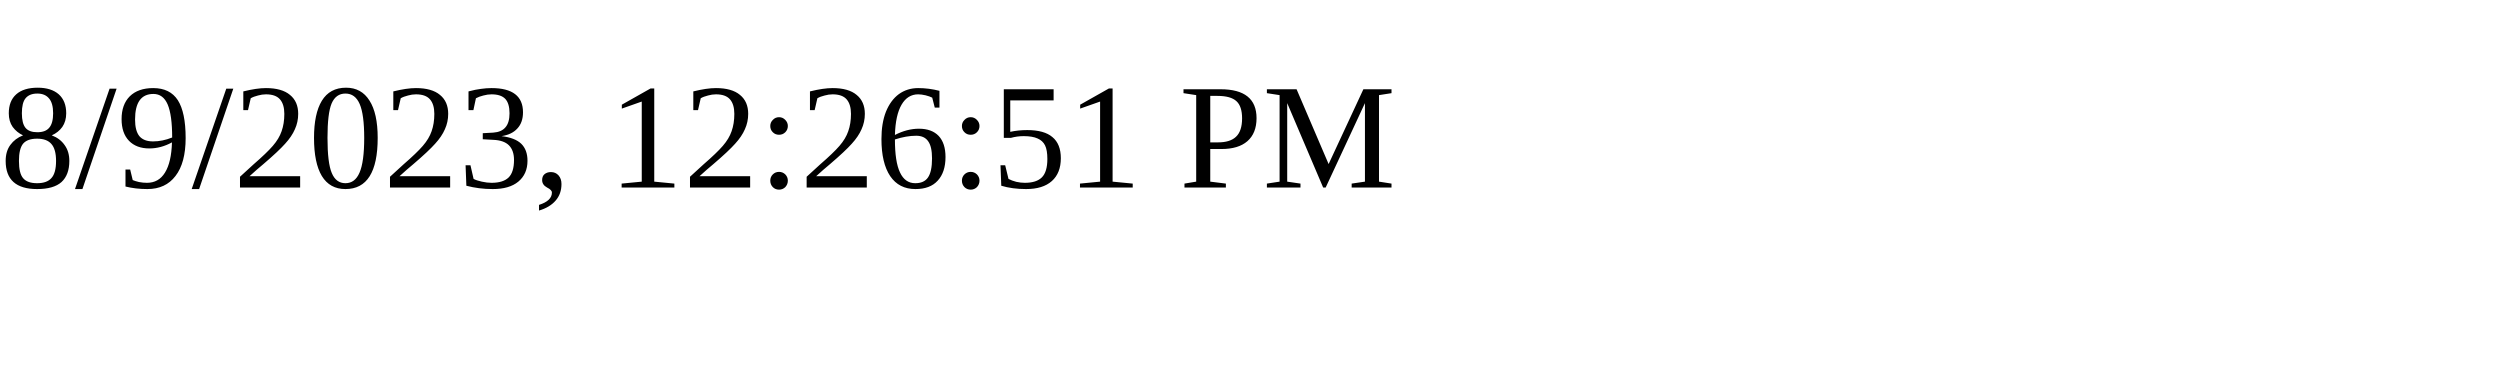
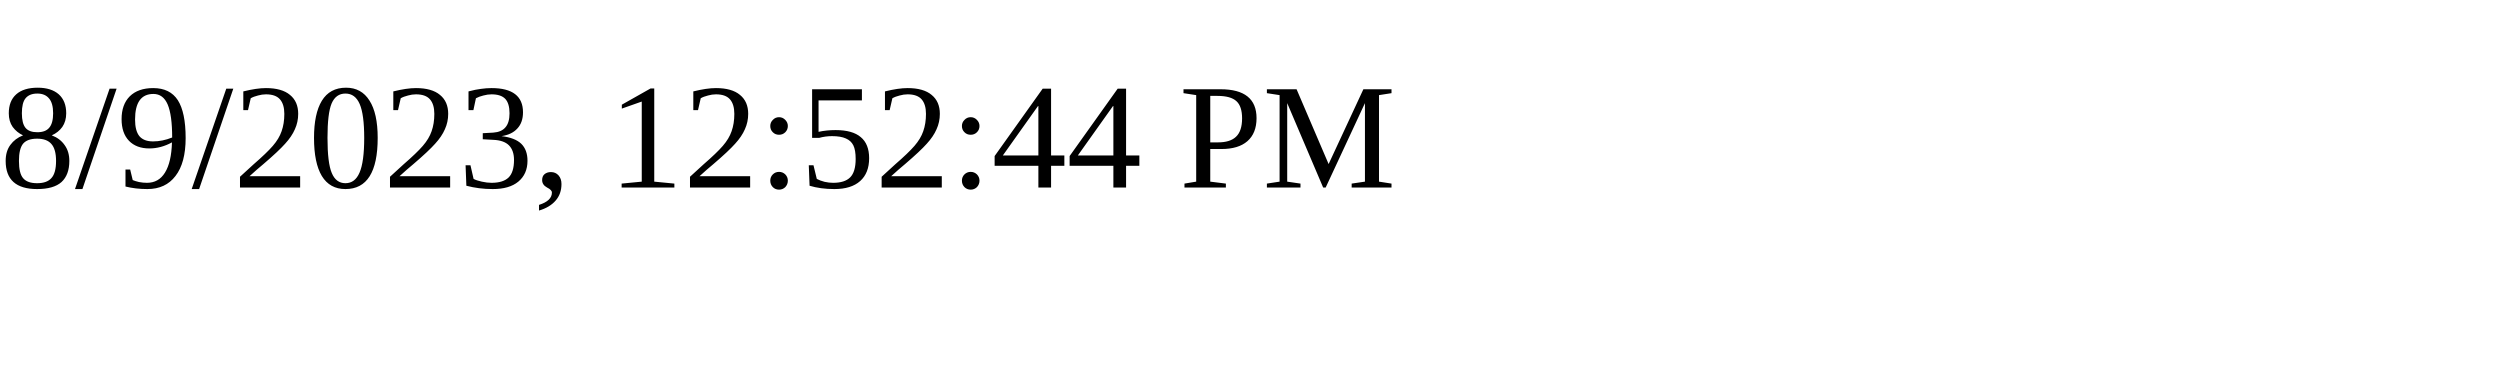
<svg xmlns="http://www.w3.org/2000/svg" height="30" width="200">
-   <text x="0" y="15">8/9/2023, 12:26:51 PM</text>
+   <text x="0" y="15">8/9/2023, 12:52:44 PM</text>
</svg>
